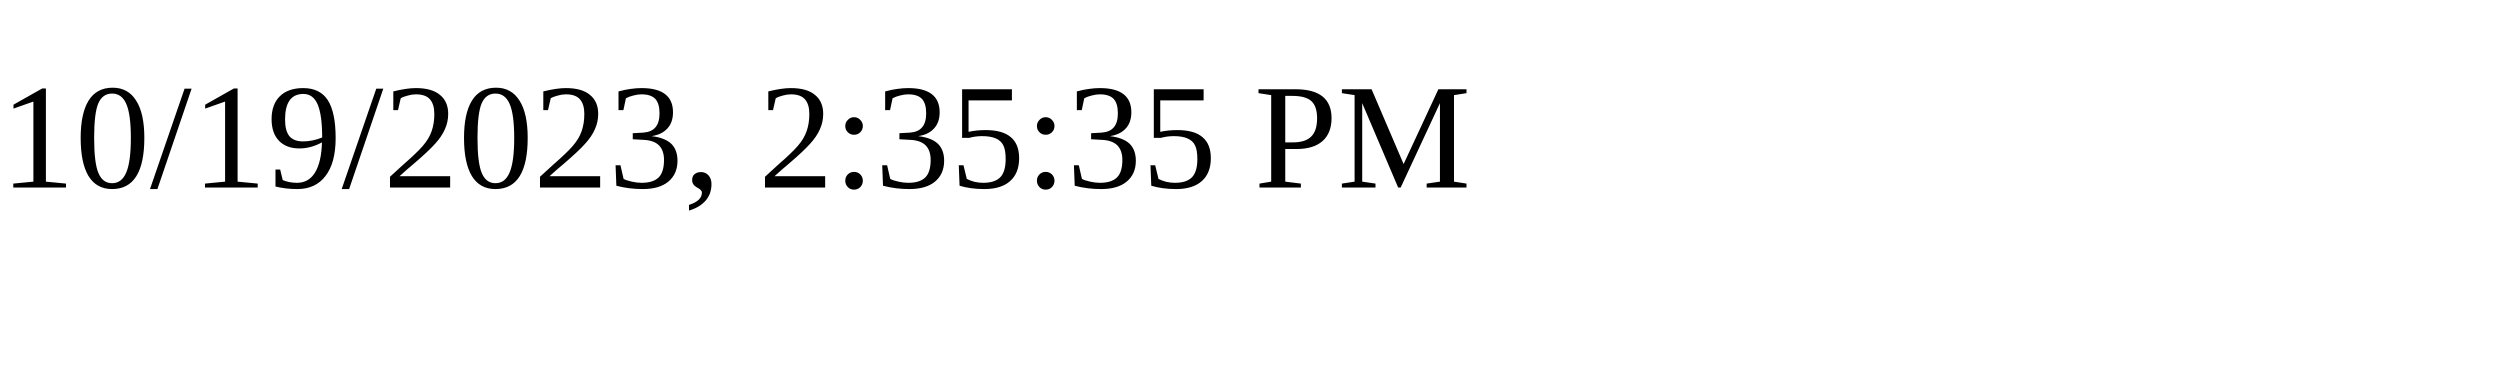
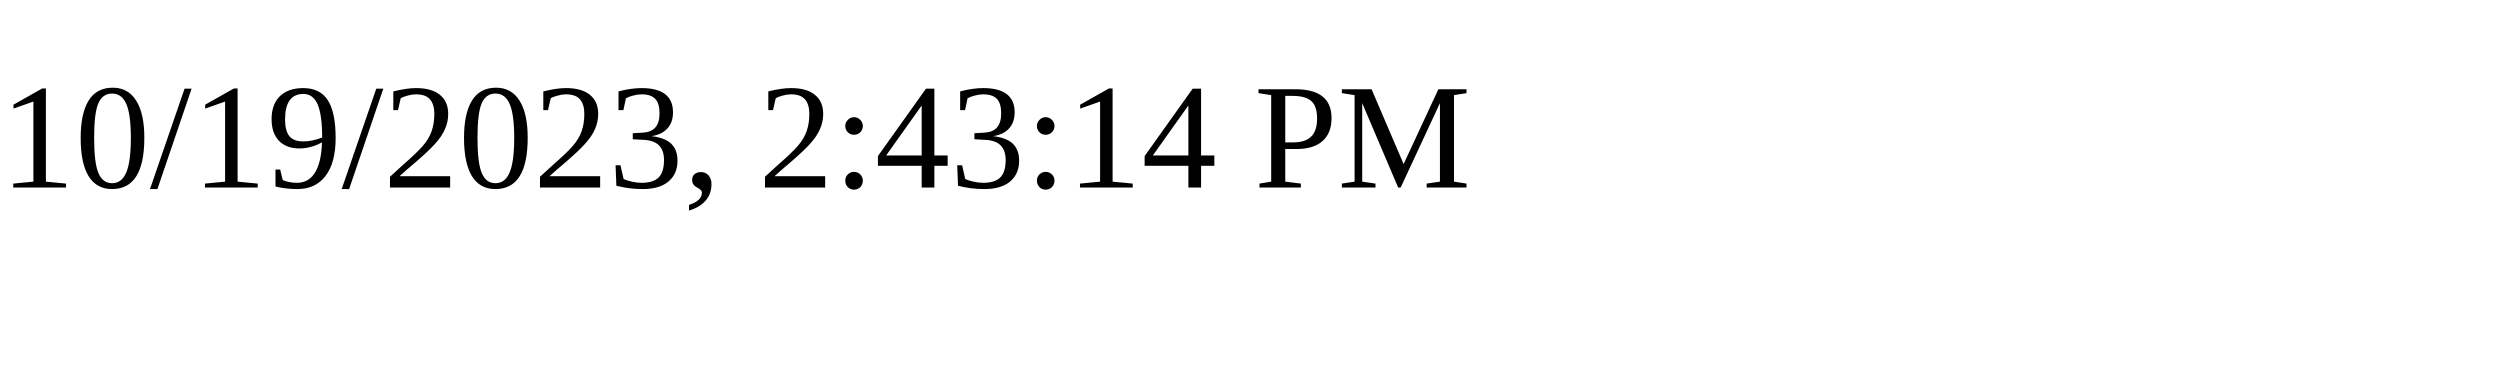
<svg xmlns="http://www.w3.org/2000/svg" height="30" width="200">
-   <text x="0" y="15">10/19/2023, 2:35:35 PM</text>
+   <text x="0" y="15">10/19/2023, 2:43:14 PM</text>
</svg>
